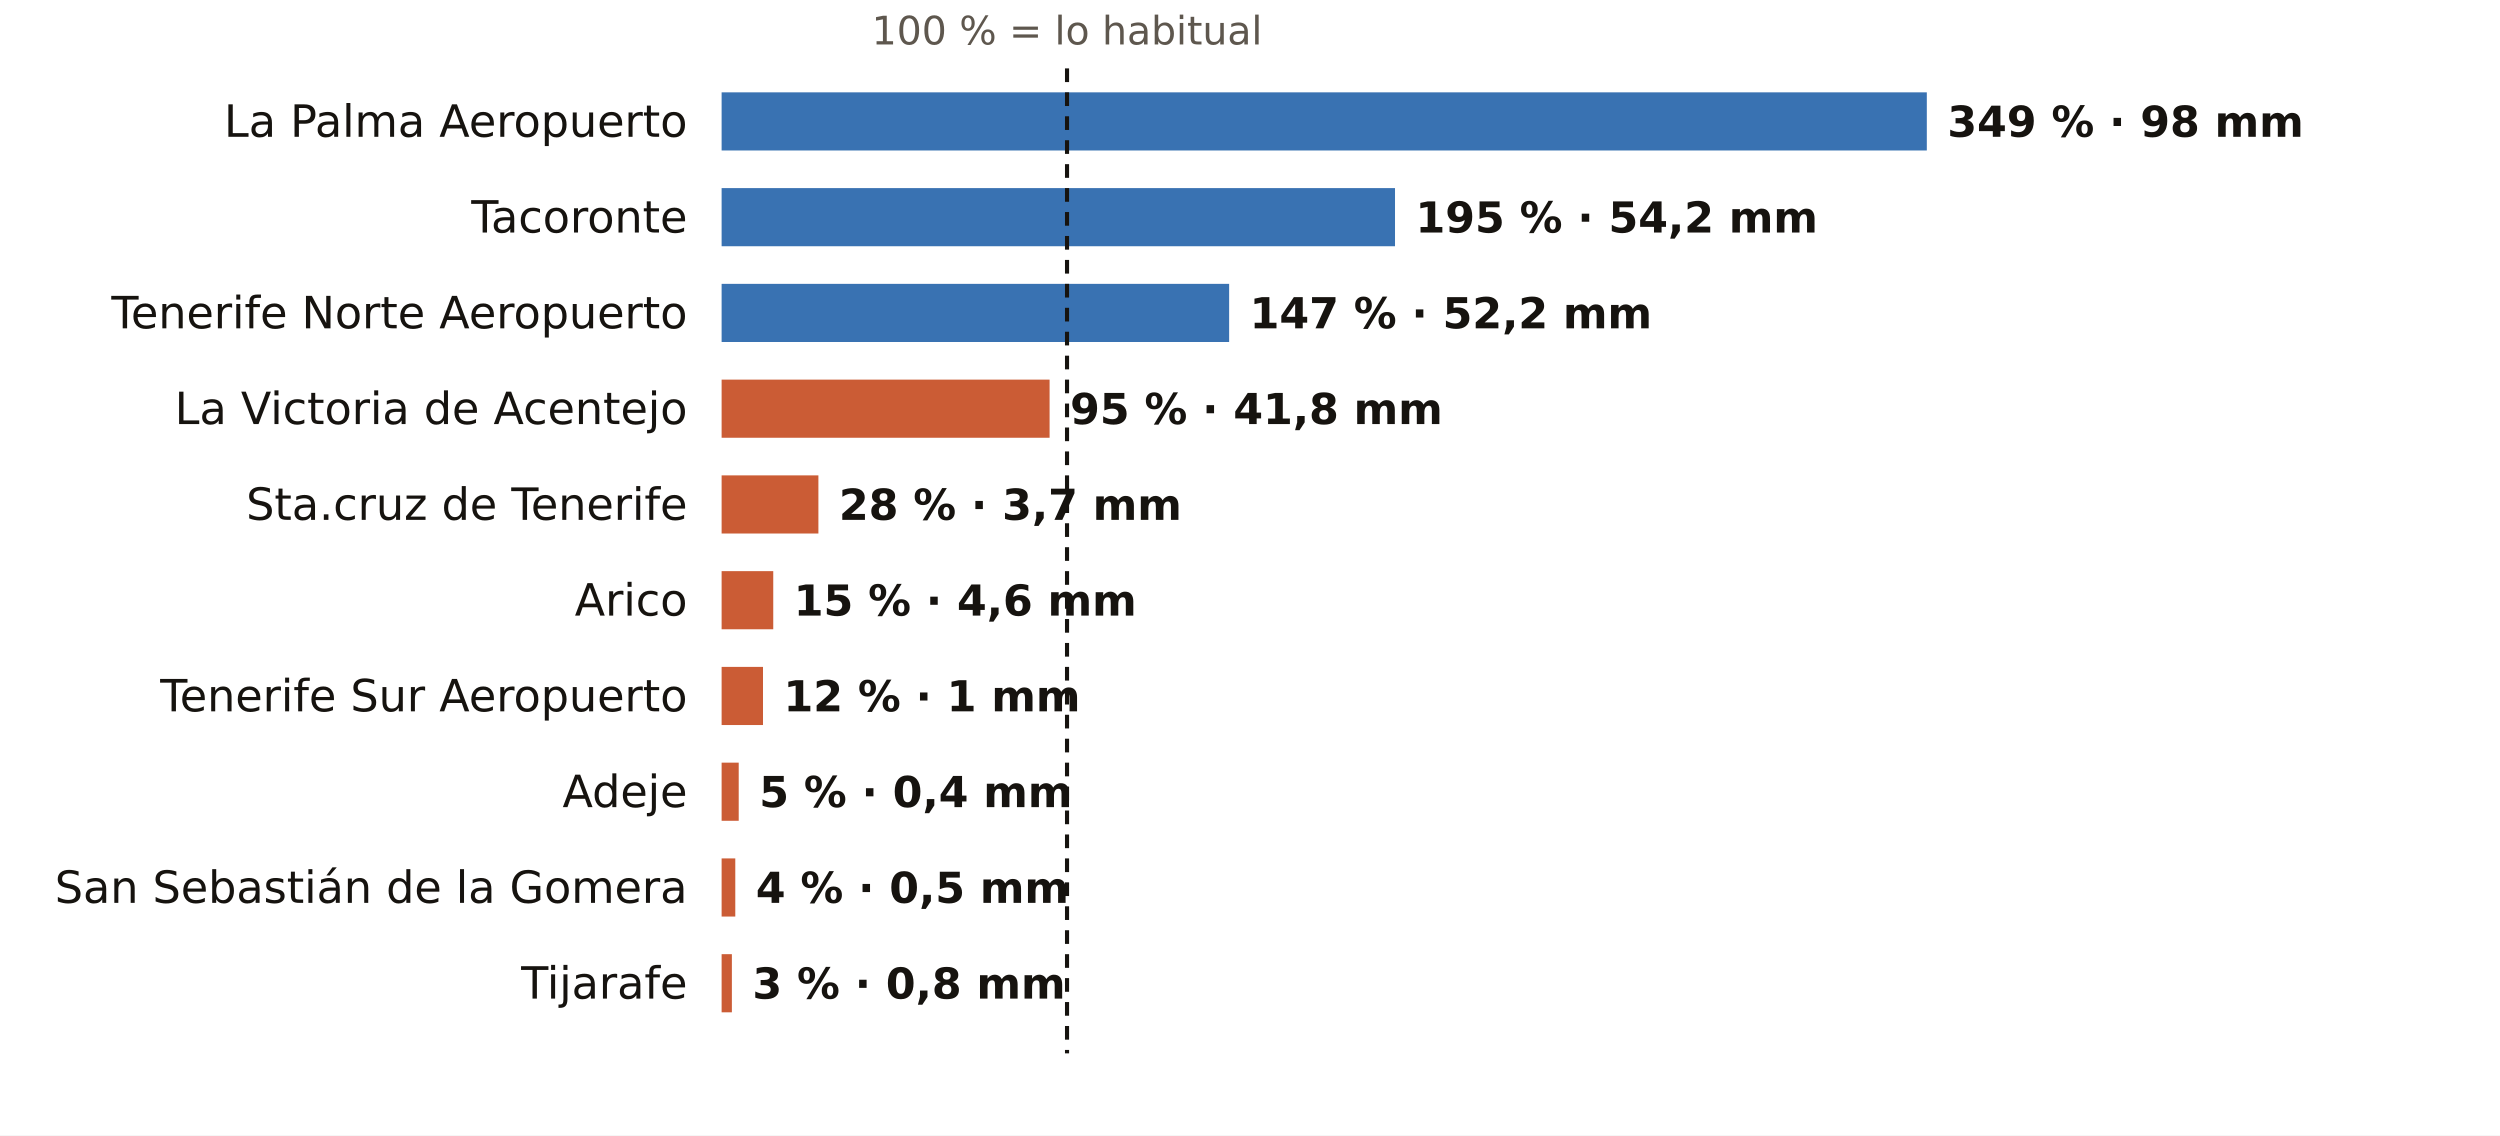
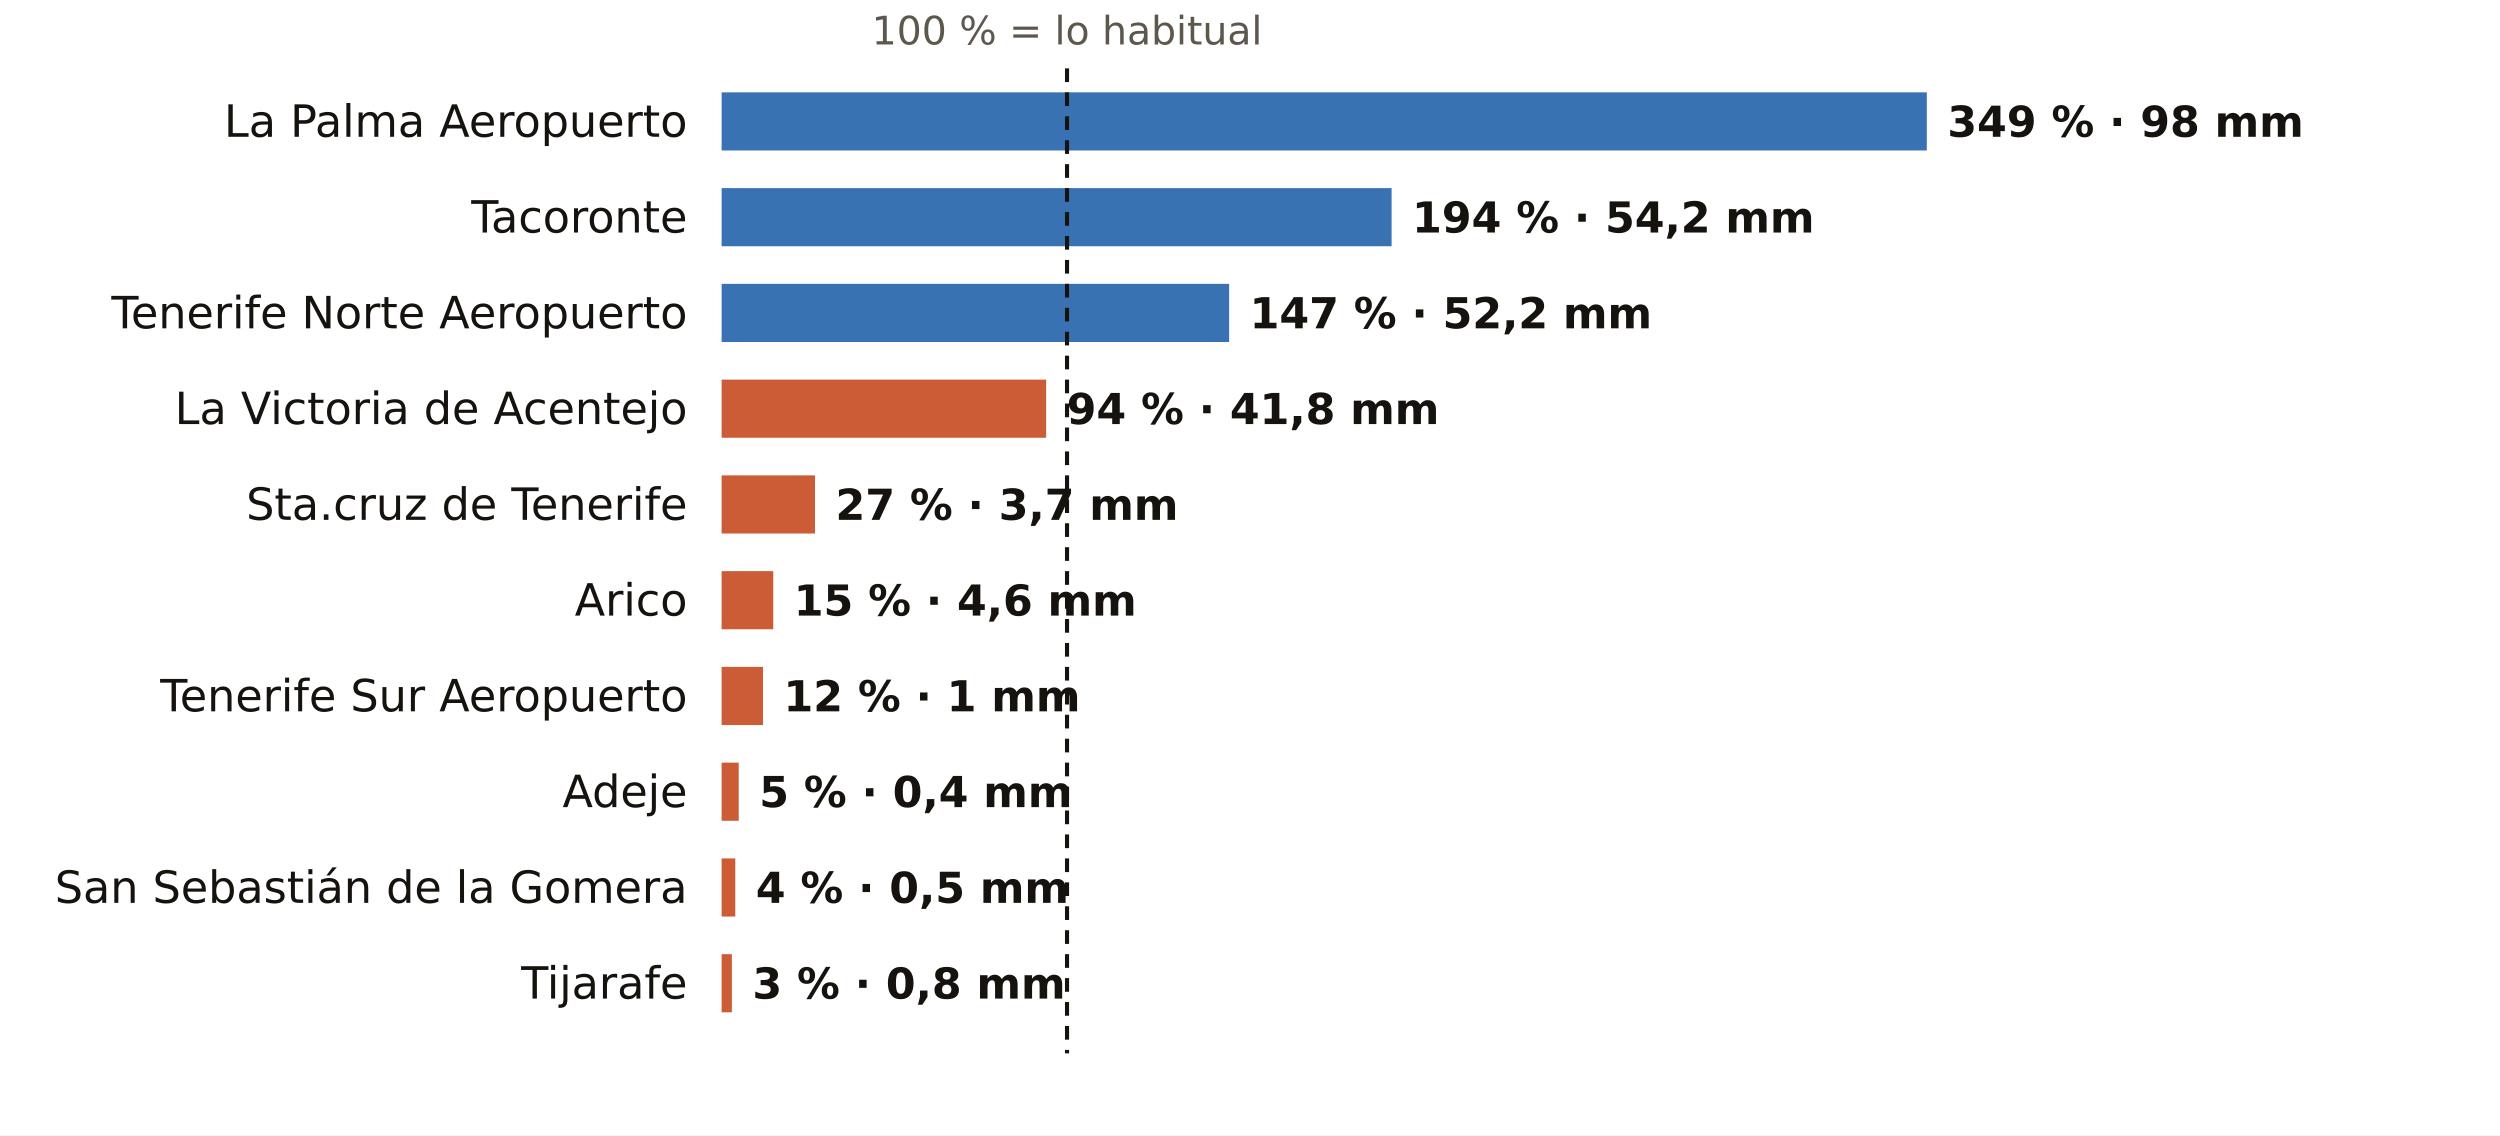
<svg xmlns="http://www.w3.org/2000/svg" viewBox="0 0 731 332" width="731" height="332" role="img" aria-label="El otoño en los pluviómetros de AEMET de Santa Cruz de Tenerife: % de lo habitual">
  <rect width="731" height="332" fill="#FFFFFF" />
  <text x="312.0" y="13.0" font-size="11.5" fill="#5E574E" text-anchor="middle" font-weight="400" font-family="Public Sans, DejaVu Sans, Arial, sans-serif">100 % = lo habitual</text>
  <text x="201.0" y="40.0" font-size="13" fill="#16130F" text-anchor="end" font-weight="500" font-family="Public Sans, DejaVu Sans, Arial, sans-serif">La Palma Aeropuerto</text>
  <rect x="211" y="27" width="352.4" height="17" fill="#1F5FA8" opacity="0.88" />
  <text x="569.4" y="40.0" font-size="12.5" fill="#16130F" text-anchor="start" font-weight="600" font-family="Public Sans, DejaVu Sans, Arial, sans-serif">349 % · 98 mm</text>
  <text x="201.0" y="68.0" font-size="13" fill="#16130F" text-anchor="end" font-weight="500" font-family="Public Sans, DejaVu Sans, Arial, sans-serif">Tacoronte</text>
-   <rect x="211" y="55" width="196.9" height="17" fill="#1F5FA8" opacity="0.88" />
-   <text x="413.9" y="68.0" font-size="12.5" fill="#16130F" text-anchor="start" font-weight="600" font-family="Public Sans, DejaVu Sans, Arial, sans-serif">195 % · 54,2 mm</text>
+   <rect x="211" y="55" width="195.9" height="17" fill="#1F5FA8" opacity="0.88" />
+   <text x="412.9" y="68.0" font-size="12.5" fill="#16130F" text-anchor="start" font-weight="600" font-family="Public Sans, DejaVu Sans, Arial, sans-serif">194 % · 54,2 mm</text>
  <text x="201.0" y="96.0" font-size="13" fill="#16130F" text-anchor="end" font-weight="500" font-family="Public Sans, DejaVu Sans, Arial, sans-serif">Tenerife Norte Aeropuerto</text>
  <rect x="211" y="83" width="148.4" height="17" fill="#1F5FA8" opacity="0.88" />
  <text x="365.4" y="96.0" font-size="12.5" fill="#16130F" text-anchor="start" font-weight="600" font-family="Public Sans, DejaVu Sans, Arial, sans-serif">147 % · 52,2 mm</text>
  <text x="201.0" y="124.0" font-size="13" fill="#16130F" text-anchor="end" font-weight="500" font-family="Public Sans, DejaVu Sans, Arial, sans-serif">La Victoria de Acentejo</text>
-   <rect x="211" y="111" width="95.9" height="17" fill="#C4461A" opacity="0.88" />
-   <text x="312.9" y="124.0" font-size="12.5" fill="#16130F" text-anchor="start" font-weight="600" font-family="Public Sans, DejaVu Sans, Arial, sans-serif">95 % · 41,8 mm</text>
+   <rect x="211" y="111" width="94.9" height="17" fill="#C4461A" opacity="0.88" />
+   <text x="311.9" y="124.0" font-size="12.5" fill="#16130F" text-anchor="start" font-weight="600" font-family="Public Sans, DejaVu Sans, Arial, sans-serif">94 % · 41,8 mm</text>
  <text x="201.0" y="152.0" font-size="13" fill="#16130F" text-anchor="end" font-weight="500" font-family="Public Sans, DejaVu Sans, Arial, sans-serif">Sta.cruz de Tenerife</text>
-   <rect x="211" y="139" width="28.3" height="17" fill="#C4461A" opacity="0.88" />
-   <text x="245.3" y="152.0" font-size="12.5" fill="#16130F" text-anchor="start" font-weight="600" font-family="Public Sans, DejaVu Sans, Arial, sans-serif">28 % · 3,7 mm</text>
+   <rect x="211" y="139" width="27.3" height="17" fill="#C4461A" opacity="0.88" />
+   <text x="244.3" y="152.0" font-size="12.5" fill="#16130F" text-anchor="start" font-weight="600" font-family="Public Sans, DejaVu Sans, Arial, sans-serif">27 % · 3,7 mm</text>
  <text x="201.0" y="180.0" font-size="13" fill="#16130F" text-anchor="end" font-weight="500" font-family="Public Sans, DejaVu Sans, Arial, sans-serif">Arico</text>
  <rect x="211" y="167" width="15.1" height="17" fill="#C4461A" opacity="0.88" />
  <text x="232.1" y="180.0" font-size="12.5" fill="#16130F" text-anchor="start" font-weight="600" font-family="Public Sans, DejaVu Sans, Arial, sans-serif">15 % · 4,6 mm</text>
  <text x="201.0" y="208.0" font-size="13" fill="#16130F" text-anchor="end" font-weight="500" font-family="Public Sans, DejaVu Sans, Arial, sans-serif">Tenerife Sur Aeropuerto</text>
  <rect x="211" y="195" width="12.1" height="17" fill="#C4461A" opacity="0.88" />
  <text x="229.1" y="208.0" font-size="12.5" fill="#16130F" text-anchor="start" font-weight="600" font-family="Public Sans, DejaVu Sans, Arial, sans-serif">12 % · 1 mm</text>
  <text x="201.0" y="236.0" font-size="13" fill="#16130F" text-anchor="end" font-weight="500" font-family="Public Sans, DejaVu Sans, Arial, sans-serif">Adeje</text>
  <rect x="211" y="223" width="5.0" height="17" fill="#C4461A" opacity="0.88" />
  <text x="222.0" y="236.0" font-size="12.5" fill="#16130F" text-anchor="start" font-weight="600" font-family="Public Sans, DejaVu Sans, Arial, sans-serif">5 % · 0,4 mm</text>
  <text x="201.0" y="264.0" font-size="13" fill="#16130F" text-anchor="end" font-weight="500" font-family="Public Sans, DejaVu Sans, Arial, sans-serif">San Sebastián de la Gomera</text>
  <rect x="211" y="251" width="4.0" height="17" fill="#C4461A" opacity="0.88" />
  <text x="221.0" y="264.0" font-size="12.5" fill="#16130F" text-anchor="start" font-weight="600" font-family="Public Sans, DejaVu Sans, Arial, sans-serif">4 % · 0,5 mm</text>
  <text x="201.0" y="292.0" font-size="13" fill="#16130F" text-anchor="end" font-weight="500" font-family="Public Sans, DejaVu Sans, Arial, sans-serif">Tijarafe</text>
  <rect x="211" y="279" width="3.0" height="17" fill="#C4461A" opacity="0.88" />
  <text x="220.0" y="292.0" font-size="12.5" fill="#16130F" text-anchor="start" font-weight="600" font-family="Public Sans, DejaVu Sans, Arial, sans-serif">3 % · 0,8 mm</text>
  <line x1="312.0" x2="312.0" y1="20" y2="308" stroke="#16130F" stroke-width="1.2" stroke-dasharray="4 3" />
</svg>
